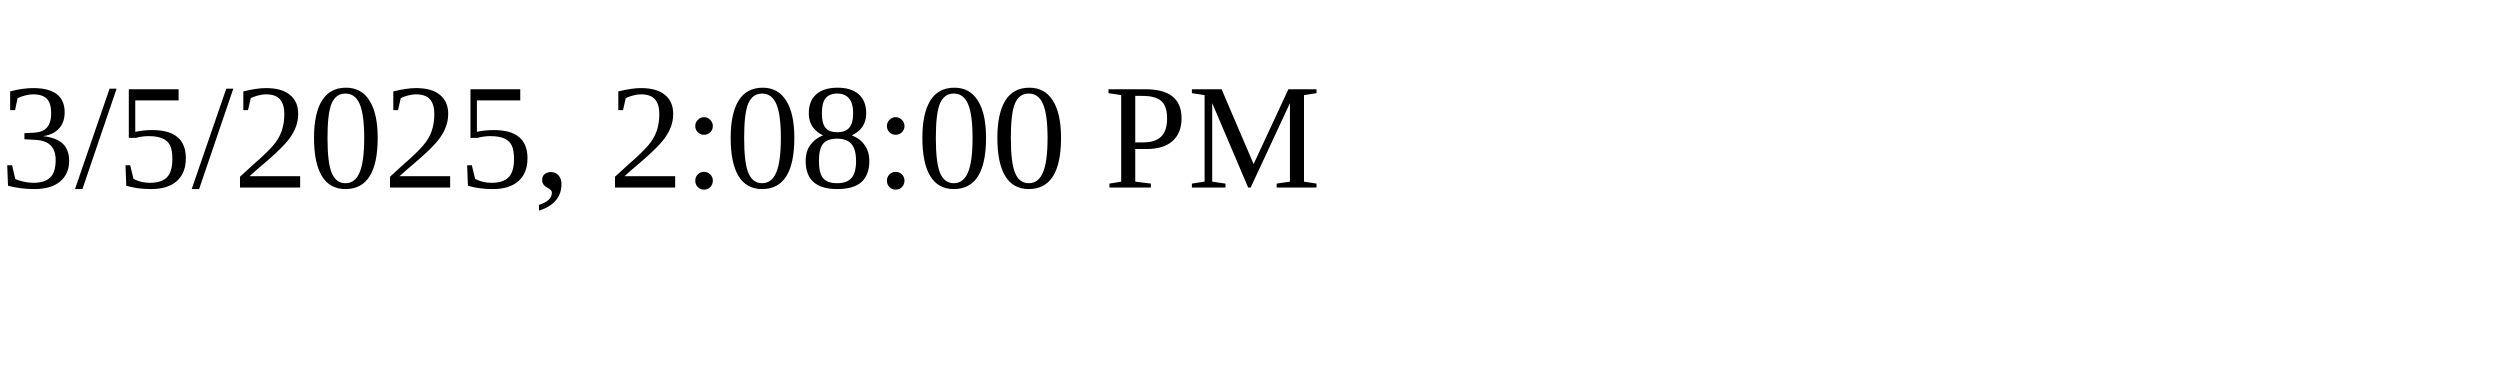
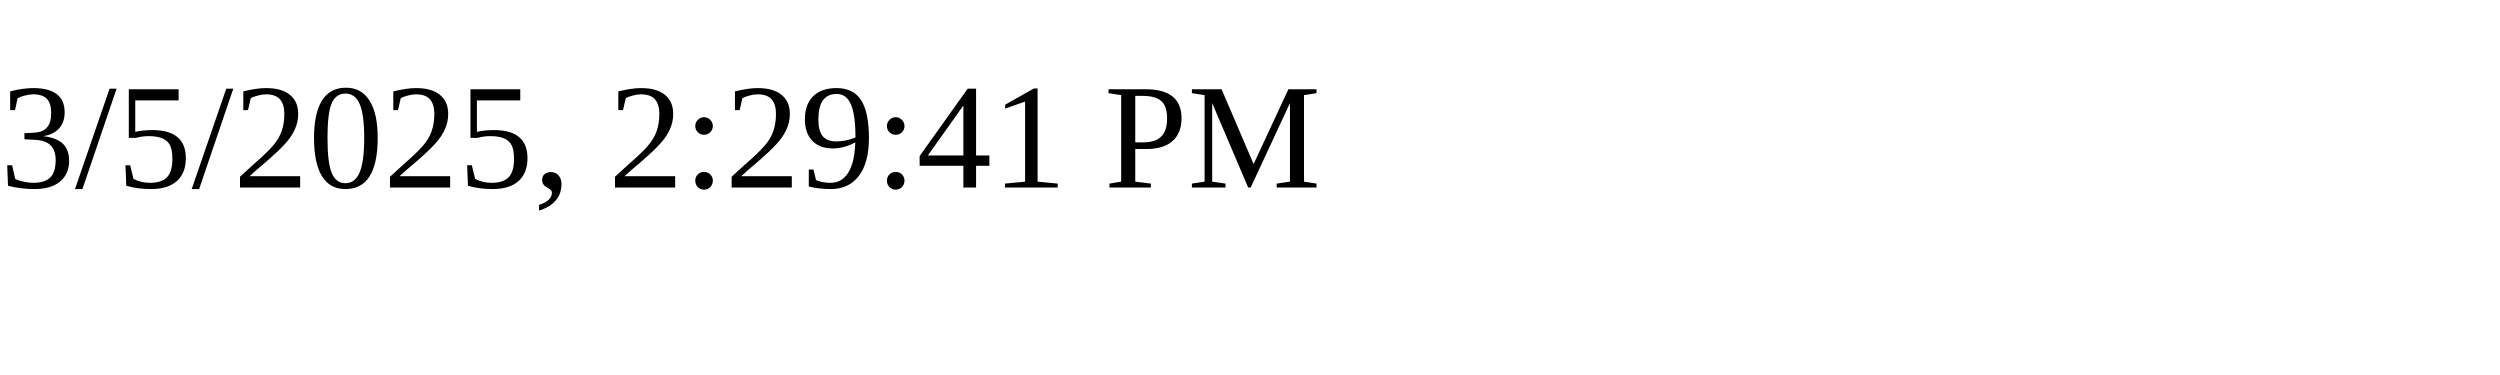
<svg xmlns="http://www.w3.org/2000/svg" height="30" width="200">
-   <text x="0" y="15">3/5/2025, 2:08:00 PM</text>
+   <text x="0" y="15">3/5/2025, 2:29:41 PM</text>
</svg>
